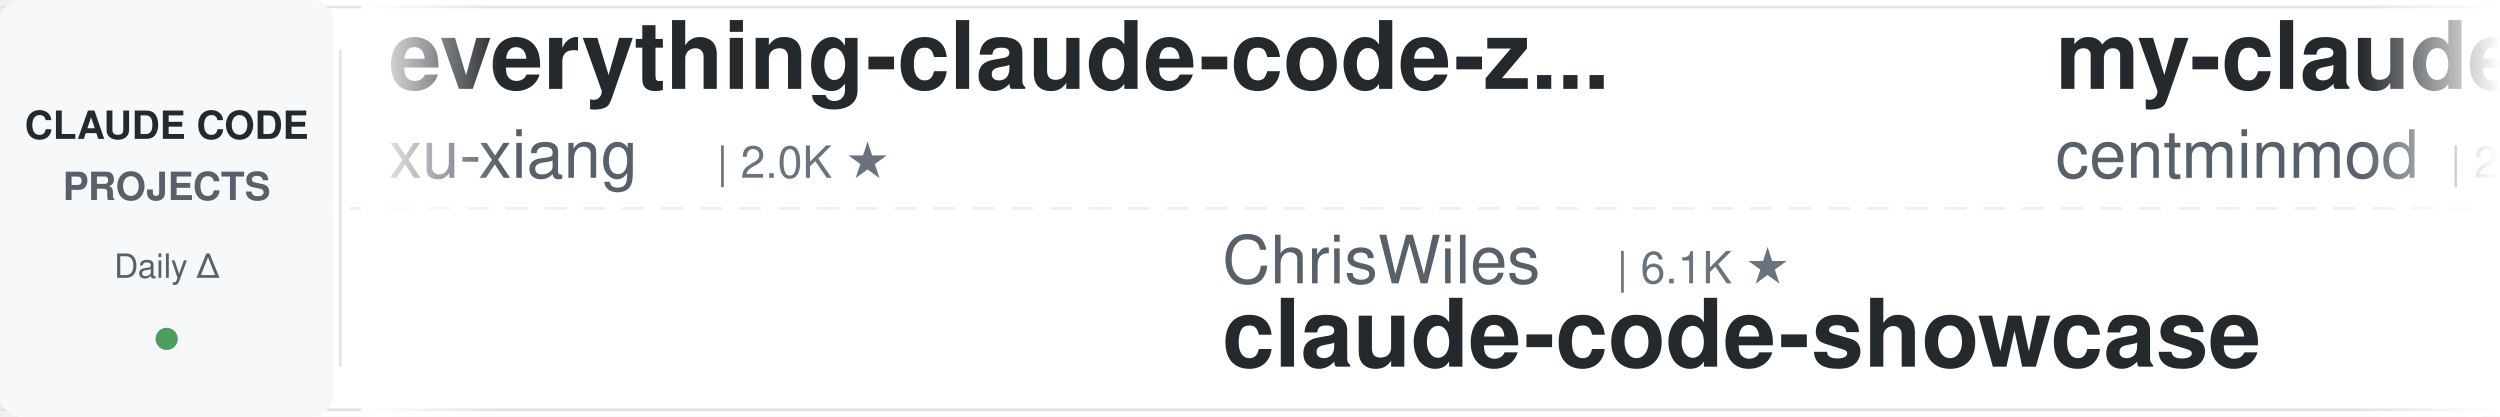
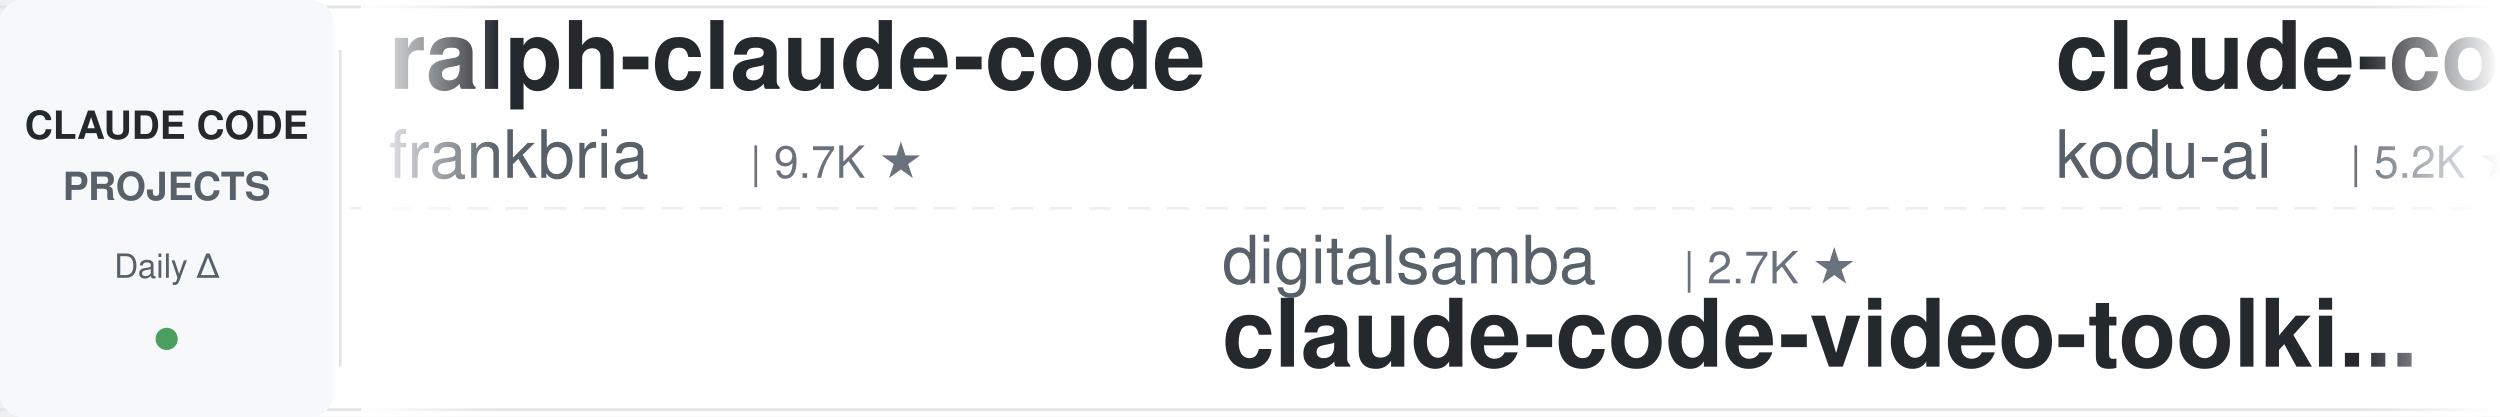
<svg xmlns="http://www.w3.org/2000/svg" width="900" height="150">
  <defs>
    <linearGradient id="leftFade" x1="0%" y1="0%" x2="100%" y2="0%">
      <stop offset="0%" style="stop-color:#ffffff;stop-opacity:1" />
      <stop offset="100%" style="stop-color:#ffffff;stop-opacity:0" />
    </linearGradient>
    <linearGradient id="rightFade" x1="0%" y1="0%" x2="100%" y2="0%">
      <stop offset="0%" style="stop-color:#ffffff;stop-opacity:0" />
      <stop offset="100%" style="stop-color:#ffffff;stop-opacity:1" />
    </linearGradient>
  </defs>
  <rect width="900" height="150" fill="#ffffff" rx="8" />
  <rect x="0" y="2" width="900" height="1" fill="#e1e4e8" />
  <rect x="0" y="147" width="900" height="1" fill="#e1e4e8" />
  <line x1="0" y1="75" x2="900" y2="75" stroke="#e1e4e8" stroke-width="1" stroke-dasharray="8 6" opacity="0.6" />
  <rect x="0" y="0" width="120" height="150" fill="#f6f8fa" rx="8" />
  <text x="60" y="50" font-family="-apple-system, BlinkMacSystemFont, 'Segoe UI', Helvetica, Arial, sans-serif" font-size="14" font-weight="600" fill="#24292e" text-anchor="middle">CLAUDE CODE</text>
  <text x="60" y="72" font-family="-apple-system, BlinkMacSystemFont, 'Segoe UI', Helvetica, Arial, sans-serif" font-size="14" font-weight="600" fill="#586069" text-anchor="middle">PROJECTS</text>
  <text x="60" y="100" font-family="-apple-system, BlinkMacSystemFont, 'Segoe UI', Helvetica, Arial, sans-serif" font-size="12" font-weight="500" fill="#586069" text-anchor="middle">Daily Δ</text>
  <circle cx="60" cy="122" r="4" fill="#22863a" opacity="0.8" />
  <rect x="122" y="18" width="1" height="114" fill="#e1e4e8" />
  <clipPath id="tickerClip">
    <rect x="130" y="0" width="770" height="150" />
  </clipPath>
  <g clip-path="url(#tickerClip)">
    <g id="tickerItems">
      <animateTransform attributeName="transform" attributeType="XML" type="translate" from="0 0" to="-3000 0" dur="54s" repeatCount="indefinite" />
      <g transform="translate(0, 0)">
-         <text x="140" y="32" font-family="-apple-system, BlinkMacSystemFont, 'Segoe UI', Helvetica, Arial, sans-serif" font-size="34" font-weight="600" fill="#24292e">everything-claude-code-z...</text>
-         <text x="140" y="64" font-family="-apple-system, BlinkMacSystemFont, 'Segoe UI', Helvetica, Arial, sans-serif" font-size="24" font-weight="400" fill="#586069">xu-xiang</text>
-         <text x="258" y="64" font-family="-apple-system, BlinkMacSystemFont, 'Segoe UI', Helvetica, Arial, sans-serif" font-size="16" font-weight="500" fill="#6a737d">| 2.0K ★</text>
+         <text x="140" y="32" font-family="-apple-system, BlinkMacSystemFont, 'Segoe UI', Helvetica, Arial, sans-serif" font-size="34" font-weight="600" fill="#24292e">ralph-claude-code</text>
+         <text x="140" y="64" font-family="-apple-system, BlinkMacSystemFont, 'Segoe UI', Helvetica, Arial, sans-serif" font-size="24" font-weight="400" fill="#586069">frankbria</text>
+         <text x="270" y="64" font-family="-apple-system, BlinkMacSystemFont, 'Segoe UI', Helvetica, Arial, sans-serif" font-size="16" font-weight="500" fill="#6a737d">| 9.7K ★</text>
      </g>
      <g transform="translate(300, 0)">
-         <text x="140" y="102" font-family="-apple-system, BlinkMacSystemFont, 'Segoe UI', Helvetica, Arial, sans-serif" font-size="24" font-weight="400" fill="#586069">ChrisWiles</text>
-         <text x="282" y="102" font-family="-apple-system, BlinkMacSystemFont, 'Segoe UI', Helvetica, Arial, sans-serif" font-size="16" font-weight="500" fill="#6a737d">| 6.1K ★</text>
-         <text x="140" y="132" font-family="-apple-system, BlinkMacSystemFont, 'Segoe UI', Helvetica, Arial, sans-serif" font-size="34" font-weight="600" fill="#24292e">claude-code-showcase</text>
+         <text x="140" y="102" font-family="-apple-system, BlinkMacSystemFont, 'Segoe UI', Helvetica, Arial, sans-serif" font-size="24" font-weight="400" fill="#586069">digitalsamba</text>
+         <text x="306" y="102" font-family="-apple-system, BlinkMacSystemFont, 'Segoe UI', Helvetica, Arial, sans-serif" font-size="16" font-weight="500" fill="#6a737d">| 2.7K ★</text>
+         <text x="140" y="132" font-family="-apple-system, BlinkMacSystemFont, 'Segoe UI', Helvetica, Arial, sans-serif" font-size="34" font-weight="600" fill="#24292e">claude-code-video-toolki...</text>
      </g>
      <g transform="translate(600, 0)">
-         <text x="140" y="32" font-family="-apple-system, BlinkMacSystemFont, 'Segoe UI', Helvetica, Arial, sans-serif" font-size="34" font-weight="600" fill="#24292e">my-claude-code-setup</text>
-         <text x="140" y="64" font-family="-apple-system, BlinkMacSystemFont, 'Segoe UI', Helvetica, Arial, sans-serif" font-size="24" font-weight="400" fill="#586069">centminmod</text>
-         <text x="282" y="64" font-family="-apple-system, BlinkMacSystemFont, 'Segoe UI', Helvetica, Arial, sans-serif" font-size="16" font-weight="500" fill="#6a737d">| 2.7K ★</text>
+         <text x="140" y="32" font-family="-apple-system, BlinkMacSystemFont, 'Segoe UI', Helvetica, Arial, sans-serif" font-size="34" font-weight="600" fill="#24292e">claude-coder</text>
+         <text x="140" y="64" font-family="-apple-system, BlinkMacSystemFont, 'Segoe UI', Helvetica, Arial, sans-serif" font-size="24" font-weight="400" fill="#586069">kodu-ai</text>
+         <text x="246" y="64" font-family="-apple-system, BlinkMacSystemFont, 'Segoe UI', Helvetica, Arial, sans-serif" font-size="16" font-weight="500" fill="#6a737d">| 5.2K ★</text>
      </g>
      <g transform="translate(900, 0)">
-         <text x="140" y="102" font-family="-apple-system, BlinkMacSystemFont, 'Segoe UI', Helvetica, Arial, sans-serif" font-size="24" font-weight="400" fill="#586069">FlorianBruniaux</text>
-         <text x="342" y="102" font-family="-apple-system, BlinkMacSystemFont, 'Segoe UI', Helvetica, Arial, sans-serif" font-size="16" font-weight="500" fill="#6a737d">| 6.5K ★</text>
-         <text x="140" y="132" font-family="-apple-system, BlinkMacSystemFont, 'Segoe UI', Helvetica, Arial, sans-serif" font-size="34" font-weight="600" fill="#24292e">claude-code-ultimate-gui...</text>
+         <text x="140" y="102" font-family="-apple-system, BlinkMacSystemFont, 'Segoe UI', Helvetica, Arial, sans-serif" font-size="24" font-weight="400" fill="#586069">shanraisshan</text>
+         <text x="306" y="102" font-family="-apple-system, BlinkMacSystemFont, 'Segoe UI', Helvetica, Arial, sans-serif" font-size="16" font-weight="500" fill="#6a737d">| 69.2K ★</text>
+         <text x="140" y="132" font-family="-apple-system, BlinkMacSystemFont, 'Segoe UI', Helvetica, Arial, sans-serif" font-size="34" font-weight="600" fill="#24292e">claude-code-best-practic...</text>
      </g>
      <g transform="translate(1200, 0)">
-         <text x="140" y="32" font-family="-apple-system, BlinkMacSystemFont, 'Segoe UI', Helvetica, Arial, sans-serif" font-size="34" font-weight="600" fill="#24292e">Dive-into-Claude-Code</text>
-         <text x="140" y="64" font-family="-apple-system, BlinkMacSystemFont, 'Segoe UI', Helvetica, Arial, sans-serif" font-size="24" font-weight="400" fill="#586069">VILA-Lab</text>
-         <text x="258" y="64" font-family="-apple-system, BlinkMacSystemFont, 'Segoe UI', Helvetica, Arial, sans-serif" font-size="16" font-weight="500" fill="#6a737d">| 2.2K ★</text>
+         <text x="140" y="32" font-family="-apple-system, BlinkMacSystemFont, 'Segoe UI', Helvetica, Arial, sans-serif" font-size="34" font-weight="600" fill="#24292e">ECC</text>
+         <text x="140" y="64" font-family="-apple-system, BlinkMacSystemFont, 'Segoe UI', Helvetica, Arial, sans-serif" font-size="24" font-weight="400" fill="#586069">affaan-m</text>
+         <text x="258" y="64" font-family="-apple-system, BlinkMacSystemFont, 'Segoe UI', Helvetica, Arial, sans-serif" font-size="16" font-weight="500" fill="#6a737d">| 306.9K ★</text>
      </g>
      <g transform="translate(1500, 0)">
-         <text x="140" y="102" font-family="-apple-system, BlinkMacSystemFont, 'Segoe UI', Helvetica, Arial, sans-serif" font-size="24" font-weight="400" fill="#586069">overwirehq</text>
-         <text x="282" y="102" font-family="-apple-system, BlinkMacSystemFont, 'Segoe UI', Helvetica, Arial, sans-serif" font-size="16" font-weight="500" fill="#6a737d">| 2.8K ★</text>
-         <text x="140" y="132" font-family="-apple-system, BlinkMacSystemFont, 'Segoe UI', Helvetica, Arial, sans-serif" font-size="34" font-weight="600" fill="#24292e">claude-code-telegram</text>
+         <text x="140" y="102" font-family="-apple-system, BlinkMacSystemFont, 'Segoe UI', Helvetica, Arial, sans-serif" font-size="24" font-weight="400" fill="#586069">Maciek-roboblog</text>
+         <text x="342" y="102" font-family="-apple-system, BlinkMacSystemFont, 'Segoe UI', Helvetica, Arial, sans-serif" font-size="16" font-weight="500" fill="#6a737d">| 8.8K ★</text>
+         <text x="140" y="132" font-family="-apple-system, BlinkMacSystemFont, 'Segoe UI', Helvetica, Arial, sans-serif" font-size="34" font-weight="600" fill="#24292e">Claude-Code-Usage-Monito...</text>
      </g>
      <g transform="translate(1800, 0)">
-         <text x="140" y="32" font-family="-apple-system, BlinkMacSystemFont, 'Segoe UI', Helvetica, Arial, sans-serif" font-size="34" font-weight="600" fill="#24292e">claude-code-guide</text>
-         <text x="140" y="64" font-family="-apple-system, BlinkMacSystemFont, 'Segoe UI', Helvetica, Arial, sans-serif" font-size="24" font-weight="400" fill="#586069">zebbern</text>
-         <text x="246" y="64" font-family="-apple-system, BlinkMacSystemFont, 'Segoe UI', Helvetica, Arial, sans-serif" font-size="16" font-weight="500" fill="#6a737d">| 4.7K ★</text>
+         <text x="140" y="32" font-family="-apple-system, BlinkMacSystemFont, 'Segoe UI', Helvetica, Arial, sans-serif" font-size="34" font-weight="600" fill="#24292e">claude-code-proxy</text>
+         <text x="140" y="64" font-family="-apple-system, BlinkMacSystemFont, 'Segoe UI', Helvetica, Arial, sans-serif" font-size="24" font-weight="400" fill="#586069">fuergaosi233</text>
+         <text x="306" y="64" font-family="-apple-system, BlinkMacSystemFont, 'Segoe UI', Helvetica, Arial, sans-serif" font-size="16" font-weight="500" fill="#6a737d">| 2.8K ★</text>
      </g>
      <g transform="translate(2100, 0)">
-         <text x="140" y="102" font-family="-apple-system, BlinkMacSystemFont, 'Segoe UI', Helvetica, Arial, sans-serif" font-size="24" font-weight="400" fill="#586069">Windy3f3f3f3f</text>
-         <text x="318" y="102" font-family="-apple-system, BlinkMacSystemFont, 'Segoe UI', Helvetica, Arial, sans-serif" font-size="16" font-weight="500" fill="#6a737d">| 2.8K ★</text>
-         <text x="140" y="132" font-family="-apple-system, BlinkMacSystemFont, 'Segoe UI', Helvetica, Arial, sans-serif" font-size="34" font-weight="600" fill="#24292e">claude-code-from-scratch</text>
+         <text x="140" y="102" font-family="-apple-system, BlinkMacSystemFont, 'Segoe UI', Helvetica, Arial, sans-serif" font-size="24" font-weight="400" fill="#586069">https-deeplearning-ai</text>
+         <text x="414" y="102" font-family="-apple-system, BlinkMacSystemFont, 'Segoe UI', Helvetica, Arial, sans-serif" font-size="16" font-weight="500" fill="#6a737d">| 565 ★</text>
+         <text x="140" y="132" font-family="-apple-system, BlinkMacSystemFont, 'Segoe UI', Helvetica, Arial, sans-serif" font-size="34" font-weight="600" fill="#24292e">sc-claude-code-files</text>
      </g>
      <g transform="translate(2400, 0)">
-         <text x="140" y="32" font-family="-apple-system, BlinkMacSystemFont, 'Segoe UI', Helvetica, Arial, sans-serif" font-size="34" font-weight="600" fill="#24292e">claude-code-reverse</text>
-         <text x="140" y="64" font-family="-apple-system, BlinkMacSystemFont, 'Segoe UI', Helvetica, Arial, sans-serif" font-size="24" font-weight="400" fill="#586069">Yuyz0112</text>
-         <text x="258" y="64" font-family="-apple-system, BlinkMacSystemFont, 'Segoe UI', Helvetica, Arial, sans-serif" font-size="16" font-weight="500" fill="#6a737d">| 2.5K ★</text>
+         <text x="140" y="32" font-family="-apple-system, BlinkMacSystemFont, 'Segoe UI', Helvetica, Arial, sans-serif" font-size="34" font-weight="600" fill="#24292e">claude-code-system-promp...</text>
+         <text x="140" y="64" font-family="-apple-system, BlinkMacSystemFont, 'Segoe UI', Helvetica, Arial, sans-serif" font-size="24" font-weight="400" fill="#586069">Piebald-AI</text>
+         <text x="282" y="64" font-family="-apple-system, BlinkMacSystemFont, 'Segoe UI', Helvetica, Arial, sans-serif" font-size="16" font-weight="500" fill="#6a737d">| 13.2K ★</text>
      </g>
      <g transform="translate(2700, 0)">
-         <text x="140" y="102" font-family="-apple-system, BlinkMacSystemFont, 'Segoe UI', Helvetica, Arial, sans-serif" font-size="24" font-weight="400" fill="#586069">AICoderTudou</text>
-         <text x="306" y="102" font-family="-apple-system, BlinkMacSystemFont, 'Segoe UI', Helvetica, Arial, sans-serif" font-size="16" font-weight="500" fill="#6a737d">| 494 ★</text>
-         <text x="140" y="132" font-family="-apple-system, BlinkMacSystemFont, 'Segoe UI', Helvetica, Arial, sans-serif" font-size="34" font-weight="600" fill="#24292e">claude-code-tudou</text>
+         <text x="140" y="102" font-family="-apple-system, BlinkMacSystemFont, 'Segoe UI', Helvetica, Arial, sans-serif" font-size="24" font-weight="400" fill="#586069">WorldFlowAI</text>
+         <text x="294" y="102" font-family="-apple-system, BlinkMacSystemFont, 'Segoe UI', Helvetica, Arial, sans-serif" font-size="16" font-weight="500" fill="#6a737d">| 6.6K ★</text>
+         <text x="140" y="132" font-family="-apple-system, BlinkMacSystemFont, 'Segoe UI', Helvetica, Arial, sans-serif" font-size="34" font-weight="600" fill="#24292e">everything-claude-code</text>
      </g>
      <g transform="translate(3000, 0)">
-         <text x="140" y="32" font-family="-apple-system, BlinkMacSystemFont, 'Segoe UI', Helvetica, Arial, sans-serif" font-size="34" font-weight="600" fill="#24292e">everything-claude-code-z...</text>
-         <text x="140" y="64" font-family="-apple-system, BlinkMacSystemFont, 'Segoe UI', Helvetica, Arial, sans-serif" font-size="24" font-weight="400" fill="#586069">xu-xiang</text>
-         <text x="258" y="64" font-family="-apple-system, BlinkMacSystemFont, 'Segoe UI', Helvetica, Arial, sans-serif" font-size="16" font-weight="500" fill="#6a737d">| 2.0K ★</text>
+         <text x="140" y="32" font-family="-apple-system, BlinkMacSystemFont, 'Segoe UI', Helvetica, Arial, sans-serif" font-size="34" font-weight="600" fill="#24292e">ralph-claude-code</text>
+         <text x="140" y="64" font-family="-apple-system, BlinkMacSystemFont, 'Segoe UI', Helvetica, Arial, sans-serif" font-size="24" font-weight="400" fill="#586069">frankbria</text>
+         <text x="270" y="64" font-family="-apple-system, BlinkMacSystemFont, 'Segoe UI', Helvetica, Arial, sans-serif" font-size="16" font-weight="500" fill="#6a737d">| 9.7K ★</text>
      </g>
      <g transform="translate(3300, 0)">
-         <text x="140" y="102" font-family="-apple-system, BlinkMacSystemFont, 'Segoe UI', Helvetica, Arial, sans-serif" font-size="24" font-weight="400" fill="#586069">ChrisWiles</text>
-         <text x="282" y="102" font-family="-apple-system, BlinkMacSystemFont, 'Segoe UI', Helvetica, Arial, sans-serif" font-size="16" font-weight="500" fill="#6a737d">| 6.1K ★</text>
-         <text x="140" y="132" font-family="-apple-system, BlinkMacSystemFont, 'Segoe UI', Helvetica, Arial, sans-serif" font-size="34" font-weight="600" fill="#24292e">claude-code-showcase</text>
+         <text x="140" y="102" font-family="-apple-system, BlinkMacSystemFont, 'Segoe UI', Helvetica, Arial, sans-serif" font-size="24" font-weight="400" fill="#586069">digitalsamba</text>
+         <text x="306" y="102" font-family="-apple-system, BlinkMacSystemFont, 'Segoe UI', Helvetica, Arial, sans-serif" font-size="16" font-weight="500" fill="#6a737d">| 2.7K ★</text>
+         <text x="140" y="132" font-family="-apple-system, BlinkMacSystemFont, 'Segoe UI', Helvetica, Arial, sans-serif" font-size="34" font-weight="600" fill="#24292e">claude-code-video-toolki...</text>
      </g>
      <g transform="translate(3600, 0)">
-         <text x="140" y="32" font-family="-apple-system, BlinkMacSystemFont, 'Segoe UI', Helvetica, Arial, sans-serif" font-size="34" font-weight="600" fill="#24292e">my-claude-code-setup</text>
-         <text x="140" y="64" font-family="-apple-system, BlinkMacSystemFont, 'Segoe UI', Helvetica, Arial, sans-serif" font-size="24" font-weight="400" fill="#586069">centminmod</text>
-         <text x="282" y="64" font-family="-apple-system, BlinkMacSystemFont, 'Segoe UI', Helvetica, Arial, sans-serif" font-size="16" font-weight="500" fill="#6a737d">| 2.7K ★</text>
+         <text x="140" y="32" font-family="-apple-system, BlinkMacSystemFont, 'Segoe UI', Helvetica, Arial, sans-serif" font-size="34" font-weight="600" fill="#24292e">claude-coder</text>
+         <text x="140" y="64" font-family="-apple-system, BlinkMacSystemFont, 'Segoe UI', Helvetica, Arial, sans-serif" font-size="24" font-weight="400" fill="#586069">kodu-ai</text>
+         <text x="246" y="64" font-family="-apple-system, BlinkMacSystemFont, 'Segoe UI', Helvetica, Arial, sans-serif" font-size="16" font-weight="500" fill="#6a737d">| 5.2K ★</text>
      </g>
      <g transform="translate(3900, 0)">
-         <text x="140" y="102" font-family="-apple-system, BlinkMacSystemFont, 'Segoe UI', Helvetica, Arial, sans-serif" font-size="24" font-weight="400" fill="#586069">FlorianBruniaux</text>
-         <text x="342" y="102" font-family="-apple-system, BlinkMacSystemFont, 'Segoe UI', Helvetica, Arial, sans-serif" font-size="16" font-weight="500" fill="#6a737d">| 6.5K ★</text>
-         <text x="140" y="132" font-family="-apple-system, BlinkMacSystemFont, 'Segoe UI', Helvetica, Arial, sans-serif" font-size="34" font-weight="600" fill="#24292e">claude-code-ultimate-gui...</text>
+         <text x="140" y="102" font-family="-apple-system, BlinkMacSystemFont, 'Segoe UI', Helvetica, Arial, sans-serif" font-size="24" font-weight="400" fill="#586069">shanraisshan</text>
+         <text x="306" y="102" font-family="-apple-system, BlinkMacSystemFont, 'Segoe UI', Helvetica, Arial, sans-serif" font-size="16" font-weight="500" fill="#6a737d">| 69.2K ★</text>
+         <text x="140" y="132" font-family="-apple-system, BlinkMacSystemFont, 'Segoe UI', Helvetica, Arial, sans-serif" font-size="34" font-weight="600" fill="#24292e">claude-code-best-practic...</text>
      </g>
    </g>
  </g>
  <rect x="130" y="0" width="50" height="150" fill="url(#leftFade)" />
  <rect x="850" y="0" width="50" height="150" fill="url(#rightFade)" />
</svg>
